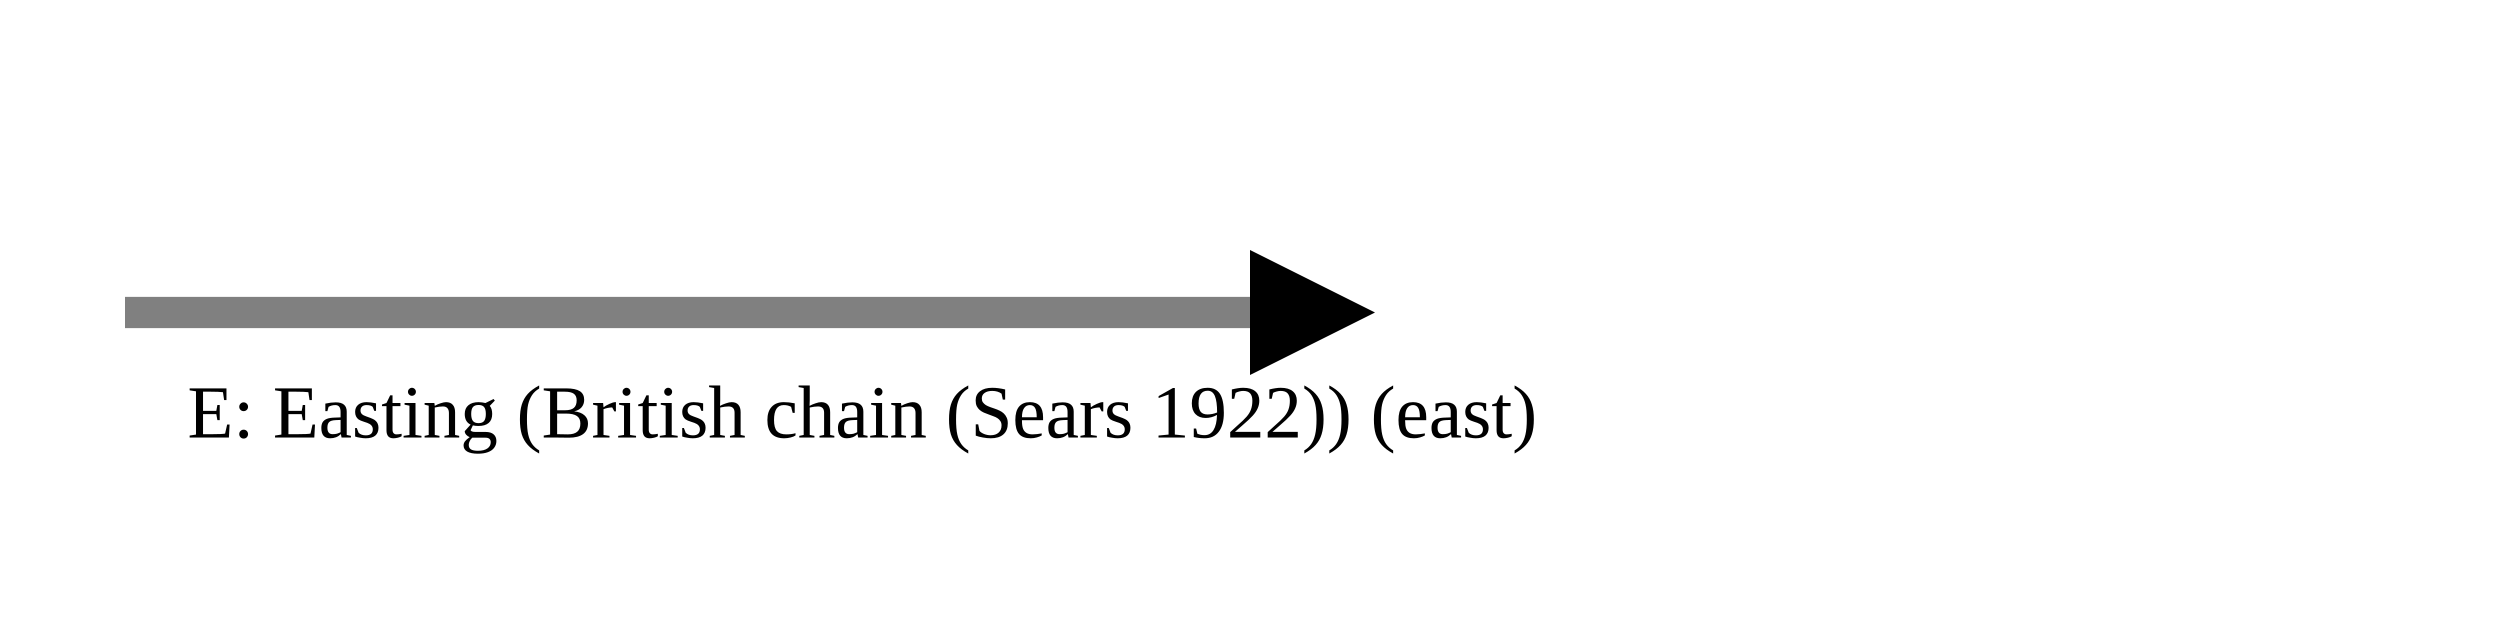
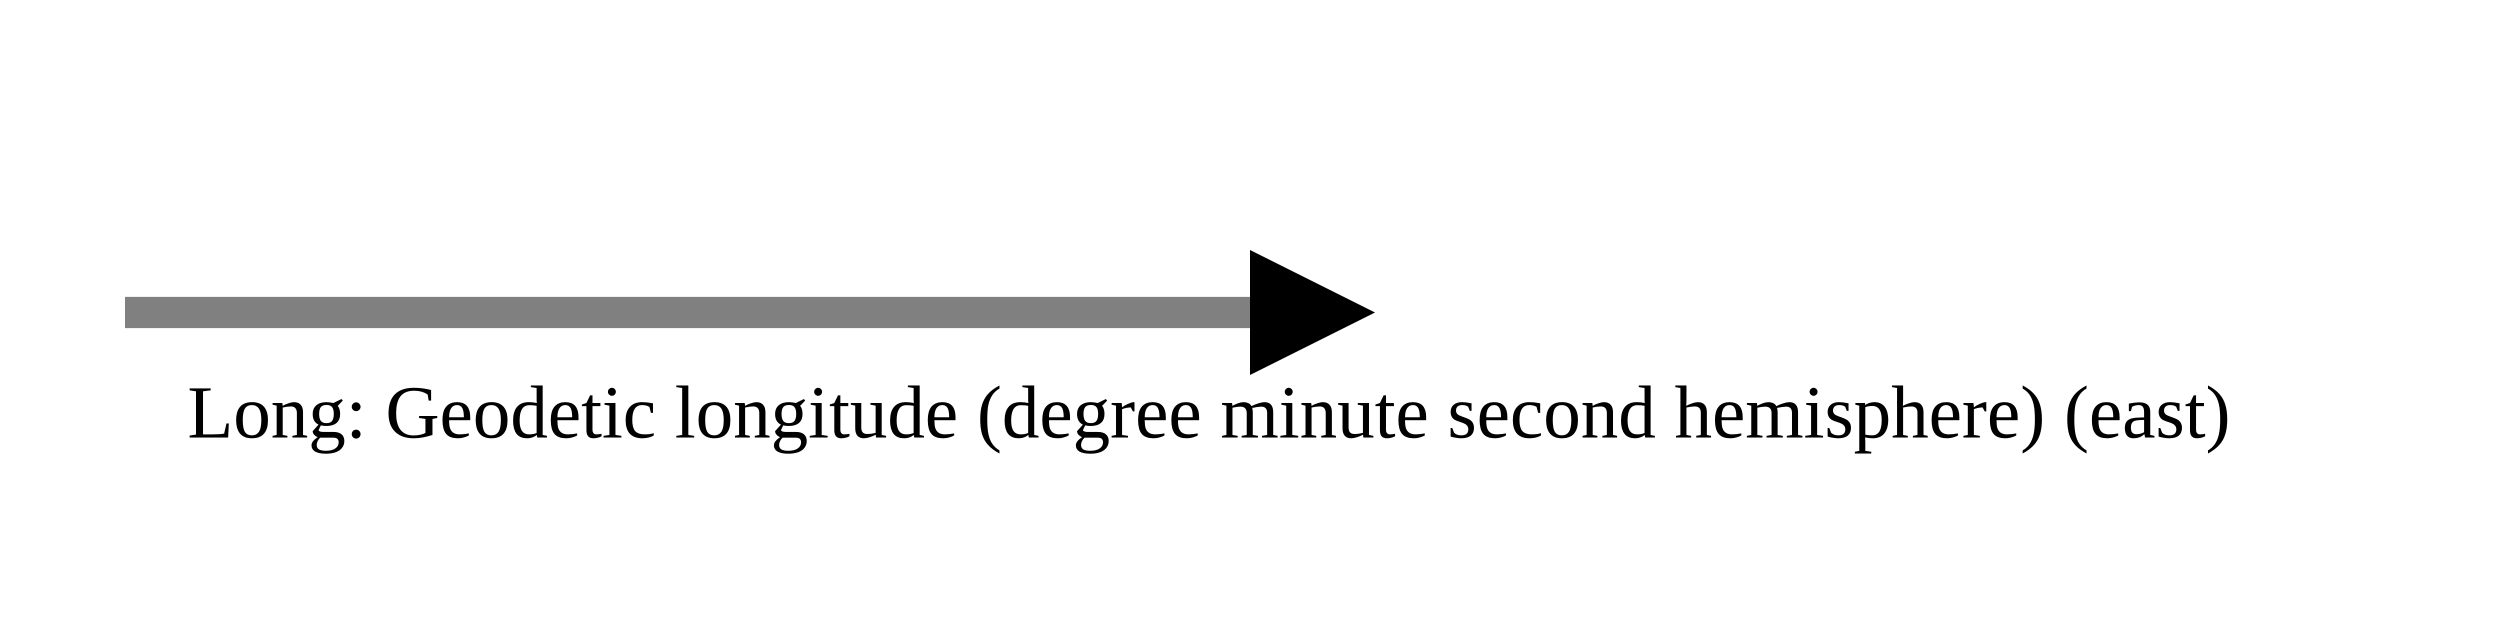
<svg xmlns="http://www.w3.org/2000/svg" version="1.1" width="400" height="100" viewbox="0 0 275 100">
  <defs>
    <marker id="arrowhead" markerWidth="10" markerHeight="7" refX="0" refY="2" orient="auto">
      <polygon points="0 0, 4 2, 0 4" />
    </marker>
  </defs>
  <line x1="20" y1="50" x2="200" y2="50" stroke="gray" stroke-width="5" marker-end="url(#arrowhead)" />
-   <text x="30" y="70" class="small">E: Easting (British chain (Sears 1922)) (east)</text>
+   <text x="30" y="70" class="small">Long: Geodetic longitude (degree minute second hemisphere) (east)</text>
</svg>
